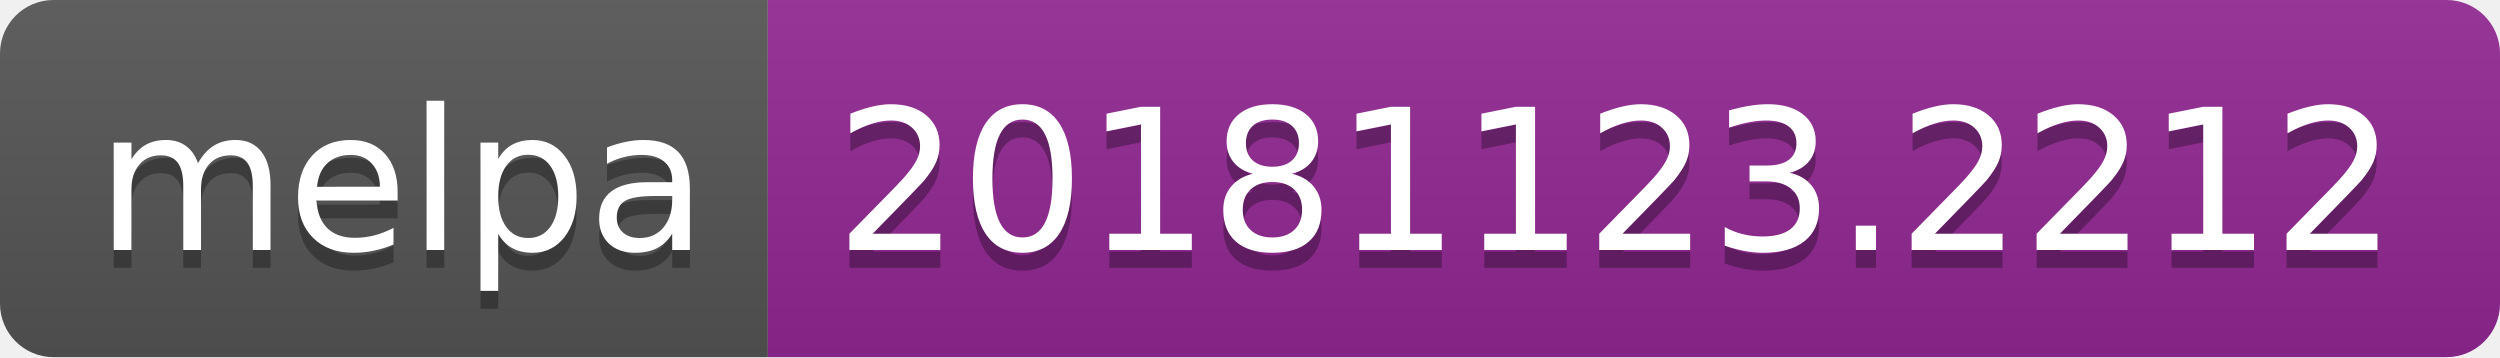
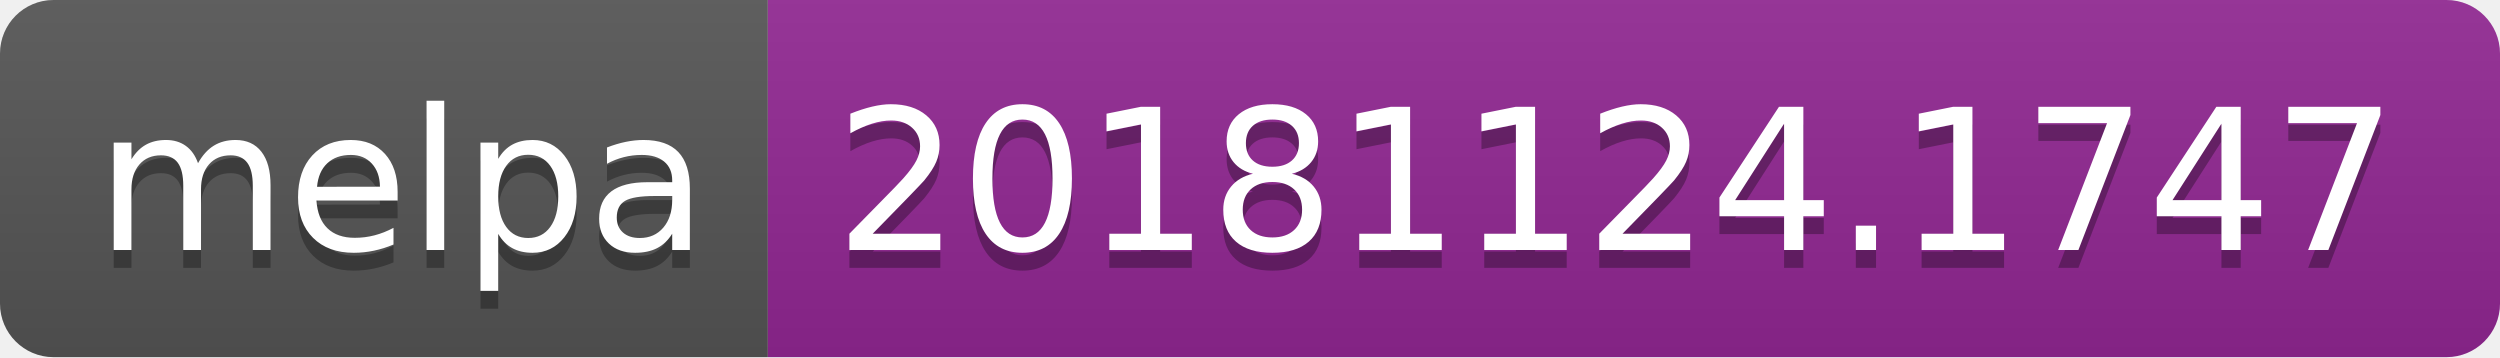
<svg xmlns="http://www.w3.org/2000/svg" width="140" height="20">
  <linearGradient id="b" x2="0" y2="100%">
    <stop offset="0" stop-color="#bbb" stop-opacity=".1" />
    <stop offset="1" stop-opacity=".1" />
  </linearGradient>
  <clipPath id="a">
    <rect width="140" height="20" rx="3" fill="#fff" />
  </clipPath>
  <g clip-path="url(#a)">
    <path fill="#555" d="M0 0h43v20H0z" />
    <path fill="#922793" d="M43 0h97v20H43z" />
    <path fill="url(#b)" d="M0 0h140v20H0z" />
  </g>
  <g fill="#fff" text-anchor="middle" font-family="DejaVu Sans,Verdana,Geneva,sans-serif" font-size="110">
    <text x="225" y="150" fill="#010101" fill-opacity=".3" transform="scale(.1)" textLength="330">melpa</text>
    <text x="225" y="140" transform="scale(.1)" textLength="330">melpa</text>
-     <text x="905" y="150" fill="#010101" fill-opacity=".3" transform="scale(.1)" textLength="870">20181123.2212</text>
-     <text x="905" y="140" transform="scale(.1)" textLength="870">20181123.2212</text>
+     <text x="905" y="150" fill="#010101" fill-opacity=".3" transform="scale(.1)" textLength="870">20181124.1747</text>
+     <text x="905" y="140" transform="scale(.1)" textLength="870">20181124.1747</text>
  </g>
</svg>
